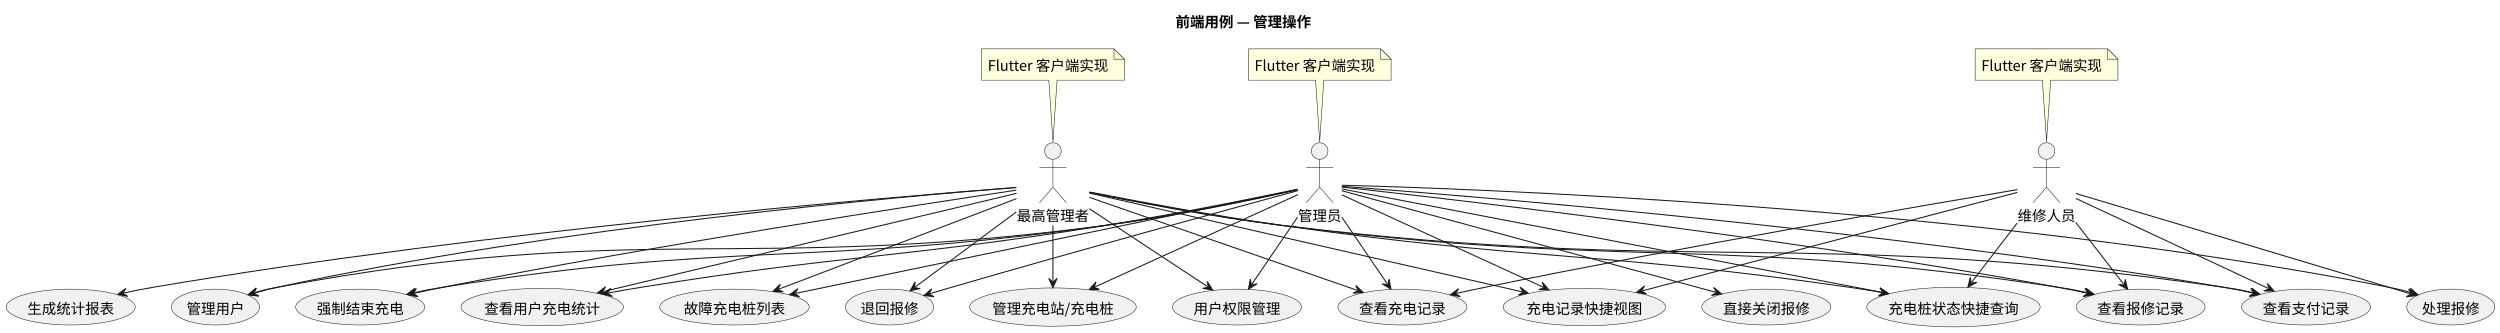
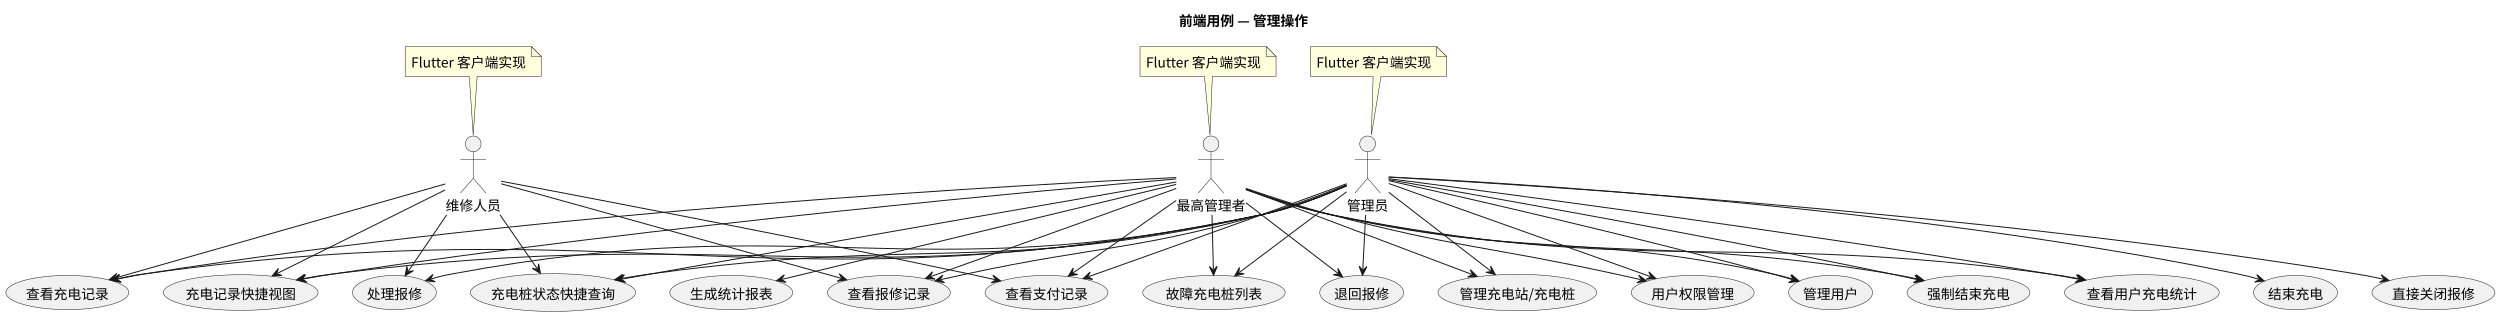
- <svg xmlns="http://www.w3.org/2000/svg" contentStyleType="text/css" data-diagram-type="DESCRIPTION" height="322px" preserveAspectRatio="none" style="width:2418px;height:322px;background:#FFFFFF;" version="1.1" viewBox="0 0 2418 322" width="2418px" zoomAndPan="magnify">
+ <svg xmlns="http://www.w3.org/2000/svg" contentStyleType="text/css" data-diagram-type="DESCRIPTION" height="325px" preserveAspectRatio="none" style="width:2538px;height:325px;background:#FFFFFF;" version="1.1" viewBox="0 0 2538 325" width="2538px" zoomAndPan="magnify">
  <defs />
  <g>
    <g class="title" data-source-line="3">
-       <text fill="#000000" font-family="Noto Sans CJK SC" font-size="14" font-weight="bold" lengthAdjust="spacing" textLength="131.067" x="1136.964" y="26.24">前端用例 — 管理操作</text>
+       <text fill="#000000" font-family="Noto Sans CJK SC" font-size="14" font-weight="bold" lengthAdjust="spacing" textLength="131.067" x="1196.863" y="26.24">前端用例 — 管理操作</text>
    </g>
    <g class="entity" data-entity="A" data-source-line="6" data-uid="ent0002" id="entity_A">
-       <ellipse cx="1276.4" cy="146.052" fill="#F1F1F1" rx="8" ry="8" style="stroke:#181818;stroke-width:0.5;" />
-       <path d="M1276.4,154.052 L1276.4,181.052 M1263.4,162.052 L1289.4,162.052 M1276.4,181.052 L1263.4,196.052 M1276.4,181.052 L1289.4,196.052" fill="none" style="stroke:#181818;stroke-width:0.5;" />
-       <text fill="#000000" font-family="Noto Sans CJK SC" font-size="14" lengthAdjust="spacing" textLength="42" x="1255.4" y="213.792">管理员</text>
+       <ellipse cx="1388.4" cy="146.052" fill="#F1F1F1" rx="8" ry="8" style="stroke:#181818;stroke-width:0.5;" />
+       <path d="M1388.4,154.052 L1388.4,181.052 M1375.4,162.052 L1401.4,162.052 M1388.4,181.052 L1375.4,196.052 M1388.4,181.052 L1401.4,196.052" fill="none" style="stroke:#181818;stroke-width:0.5;" />
+       <text fill="#000000" font-family="Noto Sans CJK SC" font-size="14" lengthAdjust="spacing" textLength="42" x="1367.4" y="213.792">管理员</text>
    </g>
    <g class="entity" data-entity="M" data-source-line="7" data-uid="ent0003" id="entity_M">
-       <ellipse cx="1979.4" cy="146.052" fill="#F1F1F1" rx="8" ry="8" style="stroke:#181818;stroke-width:0.5;" />
-       <path d="M1979.4,154.052 L1979.4,181.052 M1966.4,162.052 L1992.4,162.052 M1979.4,181.052 L1966.4,196.052 M1979.4,181.052 L1992.4,196.052" fill="none" style="stroke:#181818;stroke-width:0.5;" />
-       <text fill="#000000" font-family="Noto Sans CJK SC" font-size="14" lengthAdjust="spacing" textLength="56" x="1951.4" y="213.792">维修人员</text>
+       <ellipse cx="480.4" cy="146.052" fill="#F1F1F1" rx="8" ry="8" style="stroke:#181818;stroke-width:0.5;" />
+       <path d="M480.4,154.052 L480.4,181.052 M467.4,162.052 L493.4,162.052 M480.4,181.052 L467.4,196.052 M480.4,181.052 L493.4,196.052" fill="none" style="stroke:#181818;stroke-width:0.5;" />
+       <text fill="#000000" font-family="Noto Sans CJK SC" font-size="14" lengthAdjust="spacing" textLength="56" x="452.4" y="213.792">维修人员</text>
    </g>
    <g class="entity" data-entity="SA" data-source-line="8" data-uid="ent0004" id="entity_SA">
-       <ellipse cx="1018.4" cy="146.052" fill="#F1F1F1" rx="8" ry="8" style="stroke:#181818;stroke-width:0.5;" />
-       <path d="M1018.4,154.052 L1018.4,181.052 M1005.4,162.052 L1031.4,162.052 M1018.4,181.052 L1005.4,196.052 M1018.4,181.052 L1031.4,196.052" fill="none" style="stroke:#181818;stroke-width:0.5;" />
-       <text fill="#000000" font-family="Noto Sans CJK SC" font-size="14" lengthAdjust="spacing" textLength="70" x="983.4" y="213.792">最高管理者</text>
+       <ellipse cx="1229.4" cy="146.052" fill="#F1F1F1" rx="8" ry="8" style="stroke:#181818;stroke-width:0.5;" />
+       <path d="M1229.4,154.052 L1229.4,181.052 M1216.4,162.052 L1242.4,162.052 M1229.4,181.052 L1216.4,196.052 M1229.4,181.052 L1242.4,196.052" fill="none" style="stroke:#181818;stroke-width:0.5;" />
+       <text fill="#000000" font-family="Noto Sans CJK SC" font-size="14" lengthAdjust="spacing" textLength="70" x="1194.4" y="213.792">最高管理者</text>
    </g>
    <g class="entity" data-entity="GMN5" data-source-line="10" data-uid="ent0006" id="entity_GMN5">
-       <path d="M1207.36,47.272 L1207.36,77.544 A0,0 0 0 0 1207.36,77.544 L1272.4,77.544 L1276.4,137.172 L1280.4,77.544 L1345.441,77.544 A0,0 0 0 0 1345.441,77.544 L1345.441,57.272 L1335.441,47.272 L1207.36,47.272 A0,0 0 0 0 1207.36,47.272" fill="#FEFFDD" style="stroke:#181818;stroke-width:0.5;" />
-       <path d="M1335.441,47.272 L1335.441,57.272 L1345.441,57.272 L1335.441,47.272" fill="#FEFFDD" style="stroke:#181818;stroke-width:0.5;" />
-       <text fill="#000000" font-family="Noto Sans CJK SC" font-size="14" lengthAdjust="spacing" textLength="117.082" x="1213.36" y="68.512">Flutter 客户端实现</text>
+       <path d="M1330.36,47.272 L1330.36,77.544 A0,0 0 0 0 1330.36,77.544 L1394,77.544 L1392.23,137.172 L1402,77.544 L1468.441,77.544 A0,0 0 0 0 1468.441,77.544 L1468.441,57.272 L1458.441,47.272 L1330.36,47.272 A0,0 0 0 0 1330.36,47.272" fill="#FEFFDD" style="stroke:#181818;stroke-width:0.5;" />
+       <path d="M1458.441,47.272 L1458.441,57.272 L1468.441,57.272 L1458.441,47.272" fill="#FEFFDD" style="stroke:#181818;stroke-width:0.5;" />
+       <text fill="#000000" font-family="Noto Sans CJK SC" font-size="14" lengthAdjust="spacing" textLength="117.082" x="1336.36" y="68.512">Flutter 客户端实现</text>
    </g>
    <g class="entity" data-entity="GMN8" data-source-line="11" data-uid="ent0009" id="entity_GMN8">
-       <path d="M1910.36,47.272 L1910.36,77.544 A0,0 0 0 0 1910.36,77.544 L1975.4,77.544 L1979.4,137.172 L1983.4,77.544 L2048.441,77.544 A0,0 0 0 0 2048.441,77.544 L2048.441,57.272 L2038.441,47.272 L1910.36,47.272 A0,0 0 0 0 1910.36,47.272" fill="#FEFFDD" style="stroke:#181818;stroke-width:0.5;" />
-       <path d="M2038.441,47.272 L2038.441,57.272 L2048.441,57.272 L2038.441,47.272" fill="#FEFFDD" style="stroke:#181818;stroke-width:0.5;" />
-       <text fill="#000000" font-family="Noto Sans CJK SC" font-size="14" lengthAdjust="spacing" textLength="117.082" x="1916.36" y="68.512">Flutter 客户端实现</text>
+       <path d="M411.36,47.272 L411.36,77.544 A0,0 0 0 0 411.36,77.544 L476.4,77.544 L480.4,137.172 L484.4,77.544 L549.442,77.544 A0,0 0 0 0 549.442,77.544 L549.442,57.272 L539.442,47.272 L411.36,47.272 A0,0 0 0 0 411.36,47.272" fill="#FEFFDD" style="stroke:#181818;stroke-width:0.5;" />
+       <path d="M539.442,47.272 L539.442,57.272 L549.442,57.272 L539.442,47.272" fill="#FEFFDD" style="stroke:#181818;stroke-width:0.5;" />
+       <text fill="#000000" font-family="Noto Sans CJK SC" font-size="14" lengthAdjust="spacing" textLength="117.082" x="417.36" y="68.512">Flutter 客户端实现</text>
    </g>
    <g class="entity" data-entity="GMN11" data-source-line="12" data-uid="ent0012" id="entity_GMN11">
-       <path d="M949.36,47.272 L949.36,77.544 A0,0 0 0 0 949.36,77.544 L1014.4,77.544 L1018.4,137.172 L1022.4,77.544 L1087.441,77.544 A0,0 0 0 0 1087.441,77.544 L1087.441,57.272 L1077.441,47.272 L949.36,47.272 A0,0 0 0 0 949.36,47.272" fill="#FEFFDD" style="stroke:#181818;stroke-width:0.5;" />
-       <path d="M1077.441,47.272 L1077.441,57.272 L1087.441,57.272 L1077.441,47.272" fill="#FEFFDD" style="stroke:#181818;stroke-width:0.5;" />
-       <text fill="#000000" font-family="Noto Sans CJK SC" font-size="14" lengthAdjust="spacing" textLength="117.082" x="955.36" y="68.512">Flutter 客户端实现</text>
+       <path d="M1157.36,47.272 L1157.36,77.544 A0,0 0 0 0 1157.36,77.544 L1222.78,77.544 L1228.35,137.172 L1230.78,77.544 L1295.441,77.544 A0,0 0 0 0 1295.441,77.544 L1295.441,57.272 L1285.441,47.272 L1157.36,47.272 A0,0 0 0 0 1157.36,47.272" fill="#FEFFDD" style="stroke:#181818;stroke-width:0.5;" />
+       <path d="M1285.441,47.272 L1285.441,57.272 L1295.441,57.272 L1285.441,47.272" fill="#FEFFDD" style="stroke:#181818;stroke-width:0.5;" />
+       <text fill="#000000" font-family="Noto Sans CJK SC" font-size="14" lengthAdjust="spacing" textLength="117.082" x="1163.36" y="68.512">Flutter 客户端实现</text>
    </g>
    <g class="entity" data-entity="HR" data-source-line="14" data-uid="ent0014" id="entity_HR">
-       <ellipse cx="2370.398" cy="296.996" fill="#F1F1F1" rx="42.598" ry="17.334" style="stroke:#181818;stroke-width:0.5;" />
-       <text fill="#000000" font-family="Noto Sans CJK SC" font-size="14" lengthAdjust="spacing" textLength="56" x="2342.398" y="303.632">处理报修</text>
+       <ellipse cx="400.398" cy="296.996" fill="#F1F1F1" rx="42.598" ry="17.334" style="stroke:#181818;stroke-width:0.5;" />
+       <text fill="#000000" font-family="Noto Sans CJK SC" font-size="14" lengthAdjust="spacing" textLength="56" x="372.398" y="303.632">处理报修</text>
    </g>
    <g class="entity" data-entity="MM" data-source-line="15" data-uid="ent0015" id="entity_MM">
-       <ellipse cx="1018.404" cy="296.989" fill="#F1F1F1" rx="80.584" ry="18.517" style="stroke:#181818;stroke-width:0.5;" />
-       <text fill="#000000" font-family="Noto Sans CJK SC" font-size="14" lengthAdjust="spacing" textLength="117.487" x="959.66" y="303.625">管理充电站/充电桩</text>
+       <ellipse cx="1540.404" cy="296.989" fill="#F1F1F1" rx="80.584" ry="18.517" style="stroke:#181818;stroke-width:0.5;" />
+       <text fill="#000000" font-family="Noto Sans CJK SC" font-size="14" lengthAdjust="spacing" textLength="117.487" x="1481.66" y="303.625">管理充电站/充电桩</text>
    </g>
    <g class="entity" data-entity="PM" data-source-line="16" data-uid="ent0016" id="entity_PM">
-       <ellipse cx="1196.397" cy="296.996" fill="#F1F1F1" rx="62.397" ry="17.334" style="stroke:#181818;stroke-width:0.5;" />
-       <text fill="#000000" font-family="Noto Sans CJK SC" font-size="14" lengthAdjust="spacing" textLength="84" x="1154.397" y="303.632">用户权限管理</text>
+       <ellipse cx="1718.397" cy="296.996" fill="#F1F1F1" rx="62.397" ry="17.334" style="stroke:#181818;stroke-width:0.5;" />
+       <text fill="#000000" font-family="Noto Sans CJK SC" font-size="14" lengthAdjust="spacing" textLength="84" x="1676.397" y="303.632">用户权限管理</text>
    </g>
    <g class="entity" data-entity="MU" data-source-line="17" data-uid="ent0017" id="entity_MU">
-       <ellipse cx="208.398" cy="296.996" fill="#F1F1F1" rx="42.598" ry="17.334" style="stroke:#181818;stroke-width:0.5;" />
-       <text fill="#000000" font-family="Noto Sans CJK SC" font-size="14" lengthAdjust="spacing" textLength="56" x="180.398" y="303.632">管理用户</text>
+       <ellipse cx="1858.398" cy="296.996" fill="#F1F1F1" rx="42.598" ry="17.334" style="stroke:#181818;stroke-width:0.5;" />
+       <text fill="#000000" font-family="Noto Sans CJK SC" font-size="14" lengthAdjust="spacing" textLength="56" x="1830.398" y="303.632">管理用户</text>
    </g>
    <g class="entity" data-entity="FSC" data-source-line="18" data-uid="ent0018" id="entity_FSC">
-       <ellipse cx="348.397" cy="296.996" fill="#F1F1F1" rx="62.397" ry="17.334" style="stroke:#181818;stroke-width:0.5;" />
-       <text fill="#000000" font-family="Noto Sans CJK SC" font-size="14" lengthAdjust="spacing" textLength="84" x="306.397" y="303.632">强制结束充电</text>
-     </g>
-     <g class="entity" data-entity="GS" data-source-line="19" data-uid="ent0019" id="entity_GS">
+       <ellipse cx="1998.397" cy="296.996" fill="#F1F1F1" rx="62.397" ry="17.334" style="stroke:#181818;stroke-width:0.5;" />
+       <text fill="#000000" font-family="Noto Sans CJK SC" font-size="14" lengthAdjust="spacing" textLength="84" x="1956.397" y="303.632">强制结束充电</text>
+     </g>
+     <g class="entity" data-entity="EC" data-source-line="19" data-uid="ent0019" id="entity_EC">
+       <ellipse cx="2330.398" cy="296.996" fill="#F1F1F1" rx="42.598" ry="17.334" style="stroke:#181818;stroke-width:0.5;" />
+       <text fill="#000000" font-family="Noto Sans CJK SC" font-size="14" lengthAdjust="spacing" textLength="56" x="2302.398" y="303.632">结束充电</text>
+     </g>
+     <g class="entity" data-entity="GS" data-source-line="20" data-uid="ent0020" id="entity_GS">
+       <ellipse cx="742.397" cy="296.996" fill="#F1F1F1" rx="62.397" ry="17.334" style="stroke:#181818;stroke-width:0.5;" />
+       <text fill="#000000" font-family="Noto Sans CJK SC" font-size="14" lengthAdjust="spacing" textLength="84" x="700.397" y="303.632">生成统计报表</text>
+     </g>
+     <g class="entity" data-entity="QC" data-source-line="21" data-uid="ent0021" id="entity_QC">
+       <ellipse cx="561.404" cy="296.993" fill="#F1F1F1" rx="83.854" ry="19.171" style="stroke:#181818;stroke-width:0.5;" />
+       <text fill="#000000" font-family="Noto Sans CJK SC" font-size="14" lengthAdjust="spacing" textLength="125.999" x="498.404" y="303.629">充电桩状态快捷查询</text>
+     </g>
+     <g class="entity" data-entity="VR" data-source-line="22" data-uid="ent0022" id="entity_VR">
+       <ellipse cx="902.397" cy="296.996" fill="#F1F1F1" rx="62.397" ry="17.334" style="stroke:#181818;stroke-width:0.5;" />
+       <text fill="#000000" font-family="Noto Sans CJK SC" font-size="14" lengthAdjust="spacing" textLength="84" x="860.397" y="303.632">查看报修记录</text>
+     </g>
+     <g class="entity" data-entity="VPR" data-source-line="23" data-uid="ent0023" id="entity_VPR">
+       <ellipse cx="1062.397" cy="296.996" fill="#F1F1F1" rx="62.397" ry="17.334" style="stroke:#181818;stroke-width:0.5;" />
+       <text fill="#000000" font-family="Noto Sans CJK SC" font-size="14" lengthAdjust="spacing" textLength="84" x="1020.397" y="303.632">查看支付记录</text>
+     </g>
+     <g class="entity" data-entity="VCR" data-source-line="24" data-uid="ent0024" id="entity_VCR">
      <ellipse cx="68.397" cy="296.996" fill="#F1F1F1" rx="62.397" ry="17.334" style="stroke:#181818;stroke-width:0.5;" />
-       <text fill="#000000" font-family="Noto Sans CJK SC" font-size="14" lengthAdjust="spacing" textLength="84" x="26.397" y="303.632">生成统计报表</text>
-     </g>
-     <g class="entity" data-entity="QC" data-source-line="20" data-uid="ent0020" id="entity_QC">
-       <ellipse cx="1889.404" cy="296.993" fill="#F1F1F1" rx="83.854" ry="19.171" style="stroke:#181818;stroke-width:0.5;" />
-       <text fill="#000000" font-family="Noto Sans CJK SC" font-size="14" lengthAdjust="spacing" textLength="125.999" x="1826.405" y="303.629">充电桩状态快捷查询</text>
-     </g>
-     <g class="entity" data-entity="VR" data-source-line="21" data-uid="ent0021" id="entity_VR">
-       <ellipse cx="2070.397" cy="296.996" fill="#F1F1F1" rx="62.397" ry="17.334" style="stroke:#181818;stroke-width:0.5;" />
-       <text fill="#000000" font-family="Noto Sans CJK SC" font-size="14" lengthAdjust="spacing" textLength="84" x="2028.397" y="303.632">查看报修记录</text>
-     </g>
-     <g class="entity" data-entity="VPR" data-source-line="22" data-uid="ent0022" id="entity_VPR">
-       <ellipse cx="2230.397" cy="296.996" fill="#F1F1F1" rx="62.397" ry="17.334" style="stroke:#181818;stroke-width:0.5;" />
-       <text fill="#000000" font-family="Noto Sans CJK SC" font-size="14" lengthAdjust="spacing" textLength="84" x="2188.397" y="303.632">查看支付记录</text>
-     </g>
-     <g class="entity" data-entity="VCR" data-source-line="23" data-uid="ent0023" id="entity_VCR">
-       <ellipse cx="1356.397" cy="296.996" fill="#F1F1F1" rx="62.397" ry="17.334" style="stroke:#181818;stroke-width:0.5;" />
-       <text fill="#000000" font-family="Noto Sans CJK SC" font-size="14" lengthAdjust="spacing" textLength="84" x="1314.397" y="303.632">查看充电记录</text>
-     </g>
-     <g class="entity" data-entity="QV" data-source-line="24" data-uid="ent0024" id="entity_QV">
-       <ellipse cx="1532.398" cy="296.987" fill="#F1F1F1" rx="78.528" ry="18.105" style="stroke:#181818;stroke-width:0.5;" />
-       <text fill="#000000" font-family="Noto Sans CJK SC" font-size="14" lengthAdjust="spacing" textLength="111.999" x="1476.398" y="303.623">充电记录快捷视图</text>
-     </g>
-     <g class="entity" data-entity="UCS" data-source-line="25" data-uid="ent0025" id="entity_UCS">
-       <ellipse cx="524.398" cy="296.987" fill="#F1F1F1" rx="78.528" ry="18.105" style="stroke:#181818;stroke-width:0.5;" />
-       <text fill="#000000" font-family="Noto Sans CJK SC" font-size="14" lengthAdjust="spacing" textLength="111.999" x="468.398" y="303.623">查看用户充电统计</text>
-     </g>
-     <g class="entity" data-entity="FCL" data-source-line="26" data-uid="ent0026" id="entity_FCL">
-       <ellipse cx="710.396" cy="296.996" fill="#F1F1F1" rx="72.296" ry="17.334" style="stroke:#181818;stroke-width:0.5;" />
-       <text fill="#000000" font-family="Noto Sans CJK SC" font-size="14" lengthAdjust="spacing" textLength="98" x="661.396" y="303.632">故障充电桩列表</text>
-     </g>
-     <g class="entity" data-entity="DCR" data-source-line="27" data-uid="ent0027" id="entity_DCR">
-       <ellipse cx="1708.397" cy="296.996" fill="#F1F1F1" rx="62.397" ry="17.334" style="stroke:#181818;stroke-width:0.5;" />
-       <text fill="#000000" font-family="Noto Sans CJK SC" font-size="14" lengthAdjust="spacing" textLength="84" x="1666.397" y="303.632">直接关闭报修</text>
-     </g>
-     <g class="entity" data-entity="RR" data-source-line="28" data-uid="ent0028" id="entity_RR">
-       <ellipse cx="860.398" cy="296.996" fill="#F1F1F1" rx="42.598" ry="17.334" style="stroke:#181818;stroke-width:0.5;" />
-       <text fill="#000000" font-family="Noto Sans CJK SC" font-size="14" lengthAdjust="spacing" textLength="56" x="832.398" y="303.632">退回报修</text>
-     </g>
-     <g class="link" data-entity-1="A" data-entity-2="HR" data-source-line="30" data-uid="lnk29" id="link_A_HR">
-       <path d="M1297.74,179.162 C1406.4,181.922 1908.78,198.572 2310.4,277.822 C2319.69,279.652 2323.849,280.6 2332.878,283.34" fill="none" id="A-to-HR" style="stroke:#181818;stroke-width:1;" />
-       <polygon fill="#181818" points="2338.62,285.082,2331.169,278.641,2333.835,283.63,2328.846,286.296,2338.62,285.082" style="stroke:#181818;stroke-width:1;" />
-     </g>
-     <g class="link" data-entity-1="A" data-entity-2="DCR" data-source-line="31" data-uid="lnk30" id="link_A_DCR">
-       <path d="M1297.82,184.502 C1365.24,202.812 1568.19,257.92 1659.31,282.66" fill="none" id="A-to-DCR" style="stroke:#181818;stroke-width:1;" />
-       <polygon fill="#181818" points="1665.1,284.232,1657.463,278.014,1660.275,282.922,1655.366,285.734,1665.1,284.232" style="stroke:#181818;stroke-width:1;" />
-     </g>
-     <g class="link" data-entity-1="A" data-entity-2="VR" data-source-line="32" data-uid="lnk31" id="link_A_VR">
-       <path d="M1297.82,180.982 C1384.65,190.432 1718.63,228.182 1990.4,277.822 C2001.47,279.842 2007.467,281.024 2018.567,283.524" fill="none" id="A-to-VR" style="stroke:#181818;stroke-width:1;" />
-       <polygon fill="#181818" points="2024.42,284.842,2016.519,278.962,2019.542,283.743,2014.761,286.767,2024.42,284.842" style="stroke:#181818;stroke-width:1;" />
-     </g>
-     <g class="link" data-entity-1="A" data-entity-2="MM" data-source-line="33" data-uid="lnk32" id="link_A_MM">
-       <path d="M1255.28,188.282 C1211,208.422 1113.462,252.769 1059.022,277.519" fill="none" id="A-to-MM" style="stroke:#181818;stroke-width:1;" />
-       <polygon fill="#181818" points="1053.56,280.002,1063.409,279.918,1058.112,277.933,1060.098,272.636,1053.56,280.002" style="stroke:#181818;stroke-width:1;" />
-     </g>
-     <g class="link" data-entity-1="A" data-entity-2="PM" data-source-line="34" data-uid="lnk33" id="link_A_PM">
-       <path d="M1254.96,210.122 C1239.68,232.512 1223.149,256.754 1210.929,274.684" fill="none" id="A-to-PM" style="stroke:#181818;stroke-width:1;" />
-       <polygon fill="#181818" points="1207.55,279.642,1215.924,274.458,1210.366,275.51,1209.313,269.952,1207.55,279.642" style="stroke:#181818;stroke-width:1;" />
-     </g>
-     <g class="link" data-entity-1="A" data-entity-2="MU" data-source-line="35" data-uid="lnk34" id="link_A_MU">
-       <path d="M1255.17,183.542 C1217.96,191.872 1138.43,208.842 1070.4,217.822 C716.03,264.582 619.78,212.292 268.4,277.822 C259.09,279.552 254.92,280.464 245.89,283.214" fill="none" id="A-to-MU" style="stroke:#181818;stroke-width:1;" />
-       <polygon fill="#181818" points="240.15,284.962,249.925,286.166,244.933,283.505,247.594,278.513,240.15,284.962" style="stroke:#181818;stroke-width:1;" />
-     </g>
-     <g class="link" data-entity-1="A" data-entity-2="FSC" data-source-line="36" data-uid="lnk35" id="link_A_FSC">
-       <path d="M1255.16,183.412 C1217.92,191.532 1138.34,208.212 1070.4,217.822 C786.64,257.942 711.39,232.652 428.4,277.822 C417,279.642 410.664,280.806 399.324,283.356" fill="none" id="A-to-FSC" style="stroke:#181818;stroke-width:1;" />
-       <polygon fill="#181818" points="393.47,284.672,403.128,286.6,398.348,283.575,401.373,278.795,393.47,284.672" style="stroke:#181818;stroke-width:1;" />
-     </g>
-     <g class="link" data-entity-1="A" data-entity-2="QC" data-source-line="37" data-uid="lnk36" id="link_A_QC">
-       <path d="M1297.85,182.792 C1382.09,198.912 1686.187,257.104 1820.617,282.834" fill="none" id="A-to-QC" style="stroke:#181818;stroke-width:1;" />
-       <polygon fill="#181818" points="1826.51,283.962,1818.422,278.341,1821.599,283.022,1816.918,286.199,1826.51,283.962" style="stroke:#181818;stroke-width:1;" />
-     </g>
-     <g class="link" data-entity-1="A" data-entity-2="QV" data-source-line="38" data-uid="lnk37" id="link_A_QV">
-       <path d="M1297.78,188.482 C1342.13,208.802 1438.956,253.172 1492.636,277.772" fill="none" id="A-to-QV" style="stroke:#181818;stroke-width:1;" />
-       <polygon fill="#181818" points="1498.09,280.272,1491.575,272.886,1493.545,278.189,1488.242,280.159,1498.09,280.272" style="stroke:#181818;stroke-width:1;" />
-     </g>
-     <g class="link" data-entity-1="A" data-entity-2="VCR" data-source-line="39" data-uid="lnk38" id="link_A_VCR">
-       <path d="M1297.84,210.122 C1313.11,232.512 1329.639,256.755 1341.869,274.685" fill="none" id="A-to-VCR" style="stroke:#181818;stroke-width:1;" />
-       <polygon fill="#181818" points="1345.25,279.642,1343.483,269.953,1342.432,275.511,1336.874,274.461,1345.25,279.642" style="stroke:#181818;stroke-width:1;" />
-     </g>
-     <g class="link" data-entity-1="A" data-entity-2="VPR" data-source-line="40" data-uid="lnk39" id="link_A_VPR">
-       <path d="M1297.81,180.232 C1396,187.532 1812.78,220.512 2150.4,277.822 C2161.63,279.732 2167.807,280.892 2179.027,283.422" fill="none" id="A-to-VPR" style="stroke:#181818;stroke-width:1;" />
-       <polygon fill="#181818" points="2184.88,284.742,2176.98,278.86,2180.003,283.642,2175.221,286.664,2184.88,284.742" style="stroke:#181818;stroke-width:1;" />
-     </g>
-     <g class="link" data-entity-1="A" data-entity-2="UCS" data-source-line="41" data-uid="lnk40" id="link_A_UCS">
-       <path d="M1255.11,183.132 C1217.81,190.832 1138.14,206.882 1070.4,217.822 C871.21,249.992 819.6,245.712 620.4,277.822 C608.17,279.792 601.008,281.01 588.588,283.33" fill="none" id="A-to-UCS" style="stroke:#181818;stroke-width:1;" />
-       <polygon fill="#181818" points="582.69,284.432,592.271,286.711,587.605,283.514,590.803,278.847,582.69,284.432" style="stroke:#181818;stroke-width:1;" />
-     </g>
-     <g class="link" data-entity-1="A" data-entity-2="RR" data-source-line="42" data-uid="lnk41" id="link_A_RR">
-       <path d="M1255.08,184.442 C1199.75,199.422 1047,241.022 920.4,277.822 C911.72,280.342 908.115,281.41 899.425,284.03" fill="none" id="A-to-RR" style="stroke:#181818;stroke-width:1;" />
-       <polygon fill="#181818" points="893.68,285.762,903.452,286.994,898.467,284.319,901.142,279.334,893.68,285.762" style="stroke:#181818;stroke-width:1;" />
-     </g>
-     <g class="link" data-entity-1="A" data-entity-2="FCL" data-source-line="43" data-uid="lnk42" id="link_A_FCL">
-       <path d="M1254.9,183.142 C1173.73,199.962 890.225,258.724 769.635,283.714" fill="none" id="A-to-FCL" style="stroke:#181818;stroke-width:1;" />
-       <polygon fill="#181818" points="763.76,284.932,773.384,287.022,768.656,283.917,771.761,279.189,763.76,284.932" style="stroke:#181818;stroke-width:1;" />
-     </g>
-     <g class="link" data-entity-1="SA" data-entity-2="FCL" data-source-line="44" data-uid="lnk43" id="link_SA_FCL">
-       <path d="M983.07,192.142 C924.44,214.472 813.217,256.826 753.317,279.646" fill="none" id="SA-to-FCL" style="stroke:#181818;stroke-width:1;" />
-       <polygon fill="#181818" points="747.71,281.782,757.544,282.316,752.382,280.002,754.696,274.84,747.71,281.782" style="stroke:#181818;stroke-width:1;" />
-     </g>
-     <g class="link" data-entity-1="SA" data-entity-2="RR" data-source-line="45" data-uid="lnk44" id="link_SA_RR">
-       <path d="M982.94,205.012 C951.28,228.522 910.858,258.526 885.128,277.626" fill="none" id="SA-to-RR" style="stroke:#181818;stroke-width:1;" />
-       <polygon fill="#181818" points="880.31,281.202,889.921,279.049,884.325,278.222,885.152,272.626,880.31,281.202" style="stroke:#181818;stroke-width:1;" />
-     </g>
-     <g class="link" data-entity-1="SA" data-entity-2="VR" data-source-line="46" data-uid="lnk45" id="link_SA_VR">
-       <path d="M1053.67,186.042 C1096.99,194.832 1172.79,209.392 1238.4,217.822 C1570.95,260.562 1658.95,227.222 1990.4,277.822 C2001.8,279.562 2008.146,280.706 2019.486,283.256" fill="none" id="SA-to-VR" style="stroke:#181818;stroke-width:1;" />
-       <polygon fill="#181818" points="2025.34,284.572,2017.437,278.695,2020.462,283.475,2015.682,286.5,2025.34,284.572" style="stroke:#181818;stroke-width:1;" />
-     </g>
-     <g class="link" data-entity-1="M" data-entity-2="HR" data-source-line="47" data-uid="lnk46" id="link_M_HR">
-       <path d="M2007.74,187.142 C2064.97,204.222 2198.39,244.092 2310.4,277.822 C2319.05,280.422 2322.647,281.514 2331.337,284.144" fill="none" id="M-to-HR" style="stroke:#181818;stroke-width:1;" />
-       <polygon fill="#181818" points="2337.08,285.882,2329.624,279.446,2332.294,284.434,2327.307,287.103,2337.08,285.882" style="stroke:#181818;stroke-width:1;" />
-     </g>
-     <g class="link" data-entity-1="M" data-entity-2="VR" data-source-line="48" data-uid="lnk47" id="link_M_VR">
-       <path d="M2007.69,215.162 C2024.49,236.812 2041.282,258.462 2054.162,275.062" fill="none" id="M-to-VR" style="stroke:#181818;stroke-width:1;" />
-       <polygon fill="#181818" points="2057.84,279.802,2055.483,270.239,2054.775,275.852,2049.163,275.143,2057.84,279.802" style="stroke:#181818;stroke-width:1;" />
-     </g>
-     <g class="link" data-entity-1="M" data-entity-2="VPR" data-source-line="49" data-uid="lnk48" id="link_M_VPR">
-       <path d="M2007.7,191.912 C2055.14,214.082 2144.874,256.022 2194.024,278.992" fill="none" id="M-to-VPR" style="stroke:#181818;stroke-width:1;" />
-       <polygon fill="#181818" points="2199.46,281.532,2193,274.098,2194.93,279.415,2189.613,281.345,2199.46,281.532" style="stroke:#181818;stroke-width:1;" />
-     </g>
-     <g class="link" data-entity-1="M" data-entity-2="VCR" data-source-line="50" data-uid="lnk49" id="link_M_VCR">
-       <path d="M1951.05,183.422 C1870.36,196.992 1632.61,237.642 1436.4,277.822 C1425.51,280.052 1419.693,281.28 1408.713,283.76" fill="none" id="M-to-VCR" style="stroke:#181818;stroke-width:1;" />
-       <polygon fill="#181818" points="1402.86,285.082,1412.52,287.001,1407.737,283.98,1410.758,279.197,1402.86,285.082" style="stroke:#181818;stroke-width:1;" />
-     </g>
-     <g class="link" data-entity-1="M" data-entity-2="QV" data-source-line="51" data-uid="lnk50" id="link_M_QV">
-       <path d="M1951.1,186.112 C1877.11,205.522 1682.983,256.468 1588.703,281.218" fill="none" id="M-to-QV" style="stroke:#181818;stroke-width:1;" />
-       <polygon fill="#181818" points="1582.9,282.742,1592.621,284.326,1587.736,281.472,1590.589,276.588,1582.9,282.742" style="stroke:#181818;stroke-width:1;" />
-     </g>
-     <g class="link" data-entity-1="M" data-entity-2="QC" data-source-line="52" data-uid="lnk51" id="link_M_QC">
-       <path d="M1950.92,215.802 C1935.06,236.472 1919.672,256.532 1907.012,273.032" fill="none" id="M-to-QC" style="stroke:#181818;stroke-width:1;" />
-       <polygon fill="#181818" points="1903.36,277.792,1912.012,273.087,1906.404,273.825,1905.665,268.217,1903.36,277.792" style="stroke:#181818;stroke-width:1;" />
-     </g>
-     <g class="link" data-entity-1="SA" data-entity-2="MM" data-source-line="53" data-uid="lnk52" id="link_SA_MM">
-       <path d="M1018.4,218.072 C1018.4,238.442 1018.4,256.292 1018.4,272.192" fill="none" id="SA-to-MM" style="stroke:#181818;stroke-width:1;" />
-       <polygon fill="#181818" points="1018.4,278.192,1022.4,269.192,1018.4,273.192,1014.4,269.192,1018.4,278.192" style="stroke:#181818;stroke-width:1;" />
-     </g>
-     <g class="link" data-entity-1="SA" data-entity-2="PM" data-source-line="54" data-uid="lnk53" id="link_SA_PM">
-       <path d="M1053.56,201.862 C1088.92,225.162 1137.43,257.13 1167.93,277.23" fill="none" id="SA-to-PM" style="stroke:#181818;stroke-width:1;" />
-       <polygon fill="#181818" points="1172.94,280.532,1167.626,272.24,1168.765,277.781,1163.224,278.919,1172.94,280.532" style="stroke:#181818;stroke-width:1;" />
-     </g>
-     <g class="link" data-entity-1="SA" data-entity-2="MU" data-source-line="55" data-uid="lnk54" id="link_SA_MU">
-       <path d="M982.9,181.312 C874.71,189.762 539.92,219.172 268.4,277.822 C259.25,279.792 255.21,280.745 246.27,283.466" fill="none" id="SA-to-MU" style="stroke:#181818;stroke-width:1;" />
-       <polygon fill="#181818" points="240.53,285.212,250.305,286.419,245.314,283.757,247.976,278.765,240.53,285.212" style="stroke:#181818;stroke-width:1;" />
-     </g>
-     <g class="link" data-entity-1="SA" data-entity-2="FSC" data-source-line="56" data-uid="lnk55" id="link_SA_FSC">
-       <path d="M983.02,183.912 C891.2,197.632 637.8,236.482 428.4,277.822 C417.5,279.972 411.664,281.185 400.684,283.655" fill="none" id="SA-to-FSC" style="stroke:#181818;stroke-width:1;" />
-       <polygon fill="#181818" points="394.83,284.972,404.488,286.899,399.708,283.875,402.733,279.094,394.83,284.972" style="stroke:#181818;stroke-width:1;" />
-     </g>
-     <g class="link" data-entity-1="SA" data-entity-2="GS" data-source-line="57" data-uid="lnk56" id="link_SA_GS">
-       <path d="M982.98,181.312 C864.33,190.422 470.24,223.102 148.4,277.822 C137.16,279.732 130.994,280.908 119.764,283.428" fill="none" id="SA-to-GS" style="stroke:#181818;stroke-width:1;" />
-       <polygon fill="#181818" points="113.91,284.742,123.567,286.674,118.789,283.647,121.816,278.868,113.91,284.742" style="stroke:#181818;stroke-width:1;" />
-     </g>
-     <g class="link" data-entity-1="SA" data-entity-2="VCR" data-source-line="58" data-uid="lnk57" id="link_SA_VCR">
-       <path d="M1053.61,190.902 C1117.61,213.122 1246.792,257.955 1312.762,280.845" fill="none" id="SA-to-VCR" style="stroke:#181818;stroke-width:1;" />
-       <polygon fill="#181818" points="1318.43,282.812,1311.238,276.083,1313.706,281.173,1308.616,283.641,1318.43,282.812" style="stroke:#181818;stroke-width:1;" />
-     </g>
-     <g class="link" data-entity-1="SA" data-entity-2="QC" data-source-line="59" data-uid="lnk58" id="link_SA_QC">
-       <path d="M1053.71,185.722 C1097.07,194.192 1172.92,208.432 1238.4,217.822 C1481.8,252.702 1545.02,242.692 1788.4,277.822 C1800.74,279.602 1807.97,280.739 1820.56,282.939" fill="none" id="SA-to-QC" style="stroke:#181818;stroke-width:1;" />
-       <polygon fill="#181818" points="1826.47,283.972,1818.293,278.482,1821.545,283.111,1816.916,286.363,1826.47,283.972" style="stroke:#181818;stroke-width:1;" />
-     </g>
-     <g class="link" data-entity-1="SA" data-entity-2="QV" data-source-line="60" data-uid="lnk59" id="link_SA_QV">
-       <path d="M1053.73,186.752 C1141.96,206.882 1366.58,258.147 1472.22,282.257" fill="none" id="SA-to-QV" style="stroke:#181818;stroke-width:1;" />
-       <polygon fill="#181818" points="1478.07,283.592,1470.186,277.69,1473.195,282.479,1468.406,285.489,1478.07,283.592" style="stroke:#181818;stroke-width:1;" />
-     </g>
-     <g class="link" data-entity-1="SA" data-entity-2="VPR" data-source-line="61" data-uid="lnk60" id="link_SA_VPR">
-       <path d="M1053.65,186.192 C1096.95,195.132 1172.74,209.842 1238.4,217.822 C1641.64,266.802 1748.42,219.322 2150.4,277.822 C2161.95,279.502 2168.466,280.654 2179.927,283.234" fill="none" id="SA-to-VPR" style="stroke:#181818;stroke-width:1;" />
-       <polygon fill="#181818" points="2185.78,284.552,2177.878,278.673,2180.902,283.454,2176.121,286.478,2185.78,284.552" style="stroke:#181818;stroke-width:1;" />
-     </g>
-     <g class="link" data-entity-1="SA" data-entity-2="UCS" data-source-line="62" data-uid="lnk61" id="link_SA_UCS">
-       <path d="M983.27,187.022 C897.96,207.282 685.288,257.786 583.678,281.916" fill="none" id="SA-to-UCS" style="stroke:#181818;stroke-width:1;" />
-       <polygon fill="#181818" points="577.84,283.302,587.521,285.114,582.705,282.147,585.672,277.331,577.84,283.302" style="stroke:#181818;stroke-width:1;" />
+       <text fill="#000000" font-family="Noto Sans CJK SC" font-size="14" lengthAdjust="spacing" textLength="84" x="26.397" y="303.632">查看充电记录</text>
+     </g>
+     <g class="entity" data-entity="QV" data-source-line="25" data-uid="ent0025" id="entity_QV">
+       <ellipse cx="244.398" cy="296.987" fill="#F1F1F1" rx="78.528" ry="18.105" style="stroke:#181818;stroke-width:0.5;" />
+       <text fill="#000000" font-family="Noto Sans CJK SC" font-size="14" lengthAdjust="spacing" textLength="111.999" x="188.398" y="303.623">充电记录快捷视图</text>
+     </g>
+     <g class="entity" data-entity="UCS" data-source-line="26" data-uid="ent0026" id="entity_UCS">
+       <ellipse cx="2174.398" cy="296.987" fill="#F1F1F1" rx="78.528" ry="18.105" style="stroke:#181818;stroke-width:0.5;" />
+       <text fill="#000000" font-family="Noto Sans CJK SC" font-size="14" lengthAdjust="spacing" textLength="111.999" x="2118.398" y="303.623">查看用户充电统计</text>
+     </g>
+     <g class="entity" data-entity="FCL" data-source-line="27" data-uid="ent0027" id="entity_FCL">
+       <ellipse cx="1232.396" cy="296.996" fill="#F1F1F1" rx="72.296" ry="17.334" style="stroke:#181818;stroke-width:0.5;" />
+       <text fill="#000000" font-family="Noto Sans CJK SC" font-size="14" lengthAdjust="spacing" textLength="98" x="1183.396" y="303.632">故障充电桩列表</text>
+     </g>
+     <g class="entity" data-entity="DCR" data-source-line="28" data-uid="ent0028" id="entity_DCR">
+       <ellipse cx="2470.397" cy="296.996" fill="#F1F1F1" rx="62.397" ry="17.334" style="stroke:#181818;stroke-width:0.5;" />
+       <text fill="#000000" font-family="Noto Sans CJK SC" font-size="14" lengthAdjust="spacing" textLength="84" x="2428.397" y="303.632">直接关闭报修</text>
+     </g>
+     <g class="entity" data-entity="RR" data-source-line="29" data-uid="ent0029" id="entity_RR">
+       <ellipse cx="1382.398" cy="296.996" fill="#F1F1F1" rx="42.598" ry="17.334" style="stroke:#181818;stroke-width:0.5;" />
+       <text fill="#000000" font-family="Noto Sans CJK SC" font-size="14" lengthAdjust="spacing" textLength="56" x="1354.398" y="303.632">退回报修</text>
+     </g>
+     <g class="link" data-entity-1="A" data-entity-2="HR" data-source-line="31" data-uid="lnk30" id="link_A_HR">
+       <path d="M1367.2,188.432 C1345.97,197.712 1312.14,211.212 1281.4,217.822 C923.71,294.732 820.12,211.062 460.4,277.822 C451.09,279.552 446.909,280.452 437.889,283.202" fill="none" id="A-to-HR" style="stroke:#181818;stroke-width:1;" />
+       <polygon fill="#181818" points="432.15,284.952,441.925,286.153,436.933,283.494,439.592,278.501,432.15,284.952" style="stroke:#181818;stroke-width:1;" />
+     </g>
+     <g class="link" data-entity-1="A" data-entity-2="DCR" data-source-line="32" data-uid="lnk31" id="link_A_DCR">
+       <path d="M1409.68,179.802 C1515.95,185.592 1999.58,214.352 2390.4,277.822 C2401.78,279.672 2408.116,280.857 2419.466,283.407" fill="none" id="A-to-DCR" style="stroke:#181818;stroke-width:1;" />
+       <polygon fill="#181818" points="2425.32,284.722,2417.416,278.846,2420.442,283.626,2415.662,286.652,2425.32,284.722" style="stroke:#181818;stroke-width:1;" />
+     </g>
+     <g class="link" data-entity-1="A" data-entity-2="VR" data-source-line="33" data-uid="lnk32" id="link_A_VR">
+       <path d="M1366.99,187.612 C1345.61,196.262 1311.67,209.302 1281.4,217.822 C1150.93,254.542 1114.94,249.472 982.4,277.822 C971.67,280.112 966.011,281.345 955.162,283.805" fill="none" id="A-to-VR" style="stroke:#181818;stroke-width:1;" />
+       <polygon fill="#181818" points="949.31,285.132,958.972,287.043,954.186,284.026,957.203,279.241,949.31,285.132" style="stroke:#181818;stroke-width:1;" />
+     </g>
+     <g class="link" data-entity-1="A" data-entity-2="MM" data-source-line="34" data-uid="lnk33" id="link_A_MM">
+       <path d="M1409.85,195.242 C1438.49,217.352 1484.23,252.646 1513.31,275.086" fill="none" id="A-to-MM" style="stroke:#181818;stroke-width:1;" />
+       <polygon fill="#181818" points="1518.06,278.752,1513.379,270.087,1514.101,275.697,1508.491,276.42,1518.06,278.752" style="stroke:#181818;stroke-width:1;" />
+     </g>
+     <g class="link" data-entity-1="A" data-entity-2="PM" data-source-line="35" data-uid="lnk34" id="link_A_PM">
+       <path d="M1409.79,186.292 C1464.78,205.842 1605.917,256.002 1675.347,280.692" fill="none" id="A-to-PM" style="stroke:#181818;stroke-width:1;" />
+       <polygon fill="#181818" points="1681,282.702,1673.86,275.918,1676.289,281.027,1671.18,283.455,1681,282.702" style="stroke:#181818;stroke-width:1;" />
+     </g>
+     <g class="link" data-entity-1="A" data-entity-2="MU" data-source-line="36" data-uid="lnk35" id="link_A_MU">
+       <path d="M1409.85,183.422 C1470.9,196.992 1650.71,237.642 1798.4,277.822 C1807.22,280.222 1810.966,281.266 1819.736,283.916" fill="none" id="A-to-MU" style="stroke:#181818;stroke-width:1;" />
+       <polygon fill="#181818" points="1825.48,285.652,1818.022,279.22,1820.694,284.206,1815.708,286.878,1825.48,285.652" style="stroke:#181818;stroke-width:1;" />
+     </g>
+     <g class="link" data-entity-1="A" data-entity-2="FSC" data-source-line="37" data-uid="lnk36" id="link_A_FSC">
+       <path d="M1409.66,182.362 C1481.44,194.832 1721.31,237.022 1918.4,277.822 C1929.28,280.072 1935.097,281.32 1946.077,283.8" fill="none" id="A-to-FSC" style="stroke:#181818;stroke-width:1;" />
+       <polygon fill="#181818" points="1951.93,285.122,1944.032,279.237,1947.053,284.02,1942.27,287.041,1951.93,285.122" style="stroke:#181818;stroke-width:1;" />
+     </g>
+     <g class="link" data-entity-1="A" data-entity-2="EC" data-source-line="38" data-uid="lnk37" id="link_A_EC">
+       <path d="M1409.78,179.652 C1508.71,184.422 1931.57,208.082 2270.4,277.822 C2279.67,279.732 2283.829,280.7 2292.858,283.44" fill="none" id="A-to-EC" style="stroke:#181818;stroke-width:1;" />
+       <polygon fill="#181818" points="2298.6,285.182,2291.149,278.741,2293.815,283.73,2288.826,286.396,2298.6,285.182" style="stroke:#181818;stroke-width:1;" />
+     </g>
+     <g class="link" data-entity-1="A" data-entity-2="QC" data-source-line="39" data-uid="lnk38" id="link_A_QC">
+       <path d="M1367.16,188.282 C1345.91,197.442 1312.06,210.842 1281.4,217.822 C1011.88,279.122 936.2,239.982 662.4,277.822 C649.95,279.542 642.621,280.661 629.951,282.871" fill="none" id="A-to-QC" style="stroke:#181818;stroke-width:1;" />
+       <polygon fill="#181818" points="624.04,283.902,633.593,286.296,628.966,283.043,632.219,278.415,624.04,283.902" style="stroke:#181818;stroke-width:1;" />
+     </g>
+     <g class="link" data-entity-1="A" data-entity-2="QV" data-source-line="40" data-uid="lnk39" id="link_A_QV">
+       <path d="M1367.21,188.492 C1346,197.822 1312.17,211.352 1281.4,217.822 C871.29,304.012 756.18,225.422 340.4,277.822 C327.61,279.432 319.851,280.606 306.971,282.976" fill="none" id="A-to-QV" style="stroke:#181818;stroke-width:1;" />
+       <polygon fill="#181818" points="301.07,284.062,310.645,286.367,305.987,283.157,309.197,278.499,301.07,284.062" style="stroke:#181818;stroke-width:1;" />
+     </g>
+     <g class="link" data-entity-1="A" data-entity-2="VCR" data-source-line="41" data-uid="lnk40" id="link_A_VCR">
+       <path d="M1367.22,188.572 C1346.02,197.942 1312.21,211.522 1281.4,217.822 C787.37,318.882 647.86,208.392 148.4,277.822 C136.83,279.432 130.314,280.554 118.853,283.134" fill="none" id="A-to-VCR" style="stroke:#181818;stroke-width:1;" />
+       <polygon fill="#181818" points="113,284.452,122.659,286.377,117.878,283.354,120.902,278.573,113,284.452" style="stroke:#181818;stroke-width:1;" />
+     </g>
+     <g class="link" data-entity-1="A" data-entity-2="VPR" data-source-line="42" data-uid="lnk41" id="link_A_VPR">
+       <path d="M1367.1,186.532 C1345.52,194.462 1311.16,207.062 1281.4,217.822 C1217.61,240.872 1148.885,265.326 1105.285,280.796" fill="none" id="A-to-VPR" style="stroke:#181818;stroke-width:1;" />
+       <polygon fill="#181818" points="1099.63,282.802,1109.449,283.562,1104.342,281.13,1106.774,276.023,1099.63,282.802" style="stroke:#181818;stroke-width:1;" />
+     </g>
+     <g class="link" data-entity-1="A" data-entity-2="UCS" data-source-line="43" data-uid="lnk42" id="link_A_UCS">
+       <path d="M1409.62,181.382 C1494.22,192.222 1815.46,234.072 2078.4,277.822 C2090.61,279.852 2097.772,281.1 2110.192,283.42" fill="none" id="A-to-UCS" style="stroke:#181818;stroke-width:1;" />
+       <polygon fill="#181818" points="2116.09,284.522,2107.977,278.937,2111.175,283.604,2106.508,286.801,2116.09,284.522" style="stroke:#181818;stroke-width:1;" />
+     </g>
+     <g class="link" data-entity-1="A" data-entity-2="RR" data-source-line="44" data-uid="lnk43" id="link_A_RR">
+       <path d="M1386.38,218.072 C1385.31,238.972 1384.369,257.55 1383.549,273.43" fill="none" id="A-to-RR" style="stroke:#181818;stroke-width:1;" />
+       <polygon fill="#181818" points="1383.24,279.422,1387.699,270.64,1383.498,274.429,1379.709,270.228,1383.24,279.422" style="stroke:#181818;stroke-width:1;" />
+     </g>
+     <g class="link" data-entity-1="A" data-entity-2="FCL" data-source-line="45" data-uid="lnk44" id="link_A_FCL">
+       <path d="M1367.03,194.752 C1337.16,217.212 1288.036,254.156 1258.296,276.516" fill="none" id="A-to-FCL" style="stroke:#181818;stroke-width:1;" />
+       <polygon fill="#181818" points="1253.5,280.122,1263.097,277.911,1257.496,277.117,1258.29,271.516,1253.5,280.122" style="stroke:#181818;stroke-width:1;" />
+     </g>
+     <g class="link" data-entity-1="SA" data-entity-2="FCL" data-source-line="46" data-uid="lnk45" id="link_SA_FCL">
+       <path d="M1230.4,218.072 C1230.94,238.972 1231.419,257.544 1231.819,273.424" fill="none" id="SA-to-FCL" style="stroke:#181818;stroke-width:1;" />
+       <polygon fill="#181818" points="1231.97,279.422,1235.742,270.324,1231.844,274.423,1227.745,270.526,1231.97,279.422" style="stroke:#181818;stroke-width:1;" />
+     </g>
+     <g class="link" data-entity-1="SA" data-entity-2="RR" data-source-line="47" data-uid="lnk46" id="link_SA_RR">
+       <path d="M1264.88,205.892 C1295.43,229.312 1333.588,258.572 1358.218,277.452" fill="none" id="SA-to-RR" style="stroke:#181818;stroke-width:1;" />
+       <polygon fill="#181818" points="1362.98,281.102,1358.271,272.452,1359.012,278.06,1353.404,278.801,1362.98,281.102" style="stroke:#181818;stroke-width:1;" />
+     </g>
+     <g class="link" data-entity-1="SA" data-entity-2="VR" data-source-line="48" data-uid="lnk47" id="link_SA_VR">
+       <path d="M1194.09,191.352 C1131.83,213.682 1008.758,257.836 945.207,280.636" fill="none" id="SA-to-VR" style="stroke:#181818;stroke-width:1;" />
+       <polygon fill="#181818" points="939.56,282.662,949.382,283.388,944.266,280.973,946.681,275.858,939.56,282.662" style="stroke:#181818;stroke-width:1;" />
+     </g>
+     <g class="link" data-entity-1="M" data-entity-2="HR" data-source-line="49" data-uid="lnk48" id="link_M_HR">
+       <path d="M453.54,218.072 C439.1,239.242 425.481,259.215 414.671,275.065" fill="none" id="M-to-HR" style="stroke:#181818;stroke-width:1;" />
+       <polygon fill="#181818" points="411.29,280.022,419.666,274.84,414.107,275.891,413.056,270.333,411.29,280.022" style="stroke:#181818;stroke-width:1;" />
+     </g>
+     <g class="link" data-entity-1="M" data-entity-2="VR" data-source-line="50" data-uid="lnk49" id="link_M_VR">
+       <path d="M508.74,186.562 C581.18,206.702 767.669,258.546 853.819,282.486" fill="none" id="M-to-VR" style="stroke:#181818;stroke-width:1;" />
+       <polygon fill="#181818" points="859.6,284.092,852,277.828,854.783,282.753,849.858,285.536,859.6,284.092" style="stroke:#181818;stroke-width:1;" />
+     </g>
+     <g class="link" data-entity-1="M" data-entity-2="VPR" data-source-line="51" data-uid="lnk50" id="link_M_VPR">
+       <path d="M508.76,183.992 C585.32,198.382 802.51,239.642 982.4,277.822 C993.26,280.132 999.089,281.384 1010.059,283.874" fill="none" id="M-to-VPR" style="stroke:#181818;stroke-width:1;" />
+       <polygon fill="#181818" points="1015.91,285.202,1008.019,279.309,1011.034,284.095,1006.248,287.111,1015.91,285.202" style="stroke:#181818;stroke-width:1;" />
+     </g>
+     <g class="link" data-entity-1="M" data-entity-2="VCR" data-source-line="52" data-uid="lnk51" id="link_M_VCR">
+       <path d="M452.08,186.752 C381.08,206.962 200.961,258.249 116.741,282.229" fill="none" id="M-to-VCR" style="stroke:#181818;stroke-width:1;" />
+       <polygon fill="#181818" points="110.97,283.872,120.721,285.254,115.779,282.503,118.531,277.56,110.97,283.872" style="stroke:#181818;stroke-width:1;" />
+     </g>
+     <g class="link" data-entity-1="M" data-entity-2="QV" data-source-line="53" data-uid="lnk52" id="link_M_QV">
+       <path d="M451.93,192.832 C407.67,214.832 328.023,254.422 281.723,277.432" fill="none" id="M-to-QV" style="stroke:#181818;stroke-width:1;" />
+       <polygon fill="#181818" points="276.35,280.102,286.19,279.678,280.827,277.877,282.629,272.514,276.35,280.102" style="stroke:#181818;stroke-width:1;" />
+     </g>
+     <g class="link" data-entity-1="M" data-entity-2="QC" data-source-line="54" data-uid="lnk53" id="link_M_QC">
+       <path d="M507.59,218.072 C521.47,238.172 534.291,256.734 545.261,272.624" fill="none" id="M-to-QC" style="stroke:#181818;stroke-width:1;" />
+       <polygon fill="#181818" points="548.67,277.562,546.849,267.883,545.829,273.447,540.265,272.428,548.67,277.562" style="stroke:#181818;stroke-width:1;" />
+     </g>
+     <g class="link" data-entity-1="SA" data-entity-2="MM" data-source-line="55" data-uid="lnk54" id="link_SA_MM">
+       <path d="M1264.77,192.022 C1322.88,213.942 1432.596,255.335 1494.036,278.505" fill="none" id="SA-to-MM" style="stroke:#181818;stroke-width:1;" />
+       <polygon fill="#181818" points="1499.65,280.622,1492.64,273.704,1494.972,278.858,1489.818,281.189,1499.65,280.622" style="stroke:#181818;stroke-width:1;" />
+     </g>
+     <g class="link" data-entity-1="SA" data-entity-2="PM" data-source-line="56" data-uid="lnk55" id="link_SA_PM">
+       <path d="M1264.84,191.262 C1288.8,199.482 1321.27,210.102 1350.4,217.822 C1476.78,251.322 1510.64,250.002 1638.4,277.822 C1649.11,280.152 1654.768,281.395 1665.619,283.855" fill="none" id="SA-to-PM" style="stroke:#181818;stroke-width:1;" />
+       <polygon fill="#181818" points="1671.47,285.182,1663.577,279.291,1666.594,284.076,1661.808,287.093,1671.47,285.182" style="stroke:#181818;stroke-width:1;" />
+     </g>
+     <g class="link" data-entity-1="SA" data-entity-2="MU" data-source-line="57" data-uid="lnk56" id="link_SA_MU">
+       <path d="M1264.67,191.952 C1288.56,200.472 1321.01,211.152 1350.4,217.822 C1546.31,262.242 1602.07,235.232 1798.4,277.822 C1807.54,279.802 1811.58,280.755 1820.52,283.476" fill="none" id="SA-to-MU" style="stroke:#181818;stroke-width:1;" />
+       <polygon fill="#181818" points="1826.26,285.222,1818.814,278.775,1821.476,283.767,1816.485,286.429,1826.26,285.222" style="stroke:#181818;stroke-width:1;" />
+     </g>
+     <g class="link" data-entity-1="SA" data-entity-2="FSC" data-source-line="58" data-uid="lnk57" id="link_SA_FSC">
+       <path d="M1264.87,192.312 C1288.71,200.932 1321.02,211.592 1350.4,217.822 C1598.72,270.502 1667.97,236.302 1918.4,277.822 C1929.78,279.712 1936.116,280.906 1947.456,283.456" fill="none" id="SA-to-FSC" style="stroke:#181818;stroke-width:1;" />
+       <polygon fill="#181818" points="1953.31,284.772,1945.407,278.895,1948.432,283.675,1943.652,286.7,1953.31,284.772" style="stroke:#181818;stroke-width:1;" />
+     </g>
+     <g class="link" data-entity-1="SA" data-entity-2="GS" data-source-line="59" data-uid="lnk58" id="link_SA_GS">
+       <path d="M1193.98,187.212 C1107.41,208.072 890.963,260.207 794.283,283.497" fill="none" id="SA-to-GS" style="stroke:#181818;stroke-width:1;" />
+       <polygon fill="#181818" points="788.45,284.902,798.136,286.683,793.311,283.731,796.263,278.905,788.45,284.902" style="stroke:#181818;stroke-width:1;" />
+     </g>
+     <g class="link" data-entity-1="SA" data-entity-2="VCR" data-source-line="60" data-uid="lnk59" id="link_SA_VCR">
+       <path d="M1194.19,180.222 C1058.48,186.512 556.49,213.052 148.4,277.822 C137,279.632 130.664,280.797 119.314,283.347" fill="none" id="SA-to-VCR" style="stroke:#181818;stroke-width:1;" />
+       <polygon fill="#181818" points="113.46,284.662,123.118,286.592,118.338,283.566,121.364,278.786,113.46,284.662" style="stroke:#181818;stroke-width:1;" />
+     </g>
+     <g class="link" data-entity-1="SA" data-entity-2="QC" data-source-line="61" data-uid="lnk60" id="link_SA_QC">
+       <path d="M1194.22,184.772 C1105.17,200.202 863.61,242.132 662.4,277.822 C650.56,279.922 643.845,281.109 631.675,283.299" fill="none" id="SA-to-QC" style="stroke:#181818;stroke-width:1;" />
+       <polygon fill="#181818" points="625.77,284.362,635.336,286.705,630.691,283.476,633.919,278.831,625.77,284.362" style="stroke:#181818;stroke-width:1;" />
+     </g>
+     <g class="link" data-entity-1="SA" data-entity-2="QV" data-source-line="62" data-uid="lnk61" id="link_SA_QV">
+       <path d="M1194.12,181.642 C1074.14,191.932 670.97,228.182 340.4,277.822 C327.98,279.682 320.63,280.899 308.05,283.229" fill="none" id="SA-to-QV" style="stroke:#181818;stroke-width:1;" />
+       <polygon fill="#181818" points="302.15,284.322,311.728,286.616,307.066,283.411,310.271,278.75,302.15,284.322" style="stroke:#181818;stroke-width:1;" />
+     </g>
+     <g class="link" data-entity-1="SA" data-entity-2="VPR" data-source-line="63" data-uid="lnk62" id="link_SA_VPR">
+       <path d="M1193.98,203.562 C1160.85,226.832 1117.32,257.413 1089.39,277.033" fill="none" id="SA-to-VPR" style="stroke:#181818;stroke-width:1;" />
+       <polygon fill="#181818" points="1084.48,280.482,1094.144,278.582,1088.571,277.608,1089.545,272.035,1084.48,280.482" style="stroke:#181818;stroke-width:1;" />
+     </g>
+     <g class="link" data-entity-1="SA" data-entity-2="UCS" data-source-line="64" data-uid="lnk63" id="link_SA_UCS">
+       <path d="M1264.82,192.532 C1288.64,201.252 1320.95,211.932 1350.4,217.822 C1668.74,281.532 1756.68,234.242 2078.4,277.822 C2091.09,279.542 2098.74,280.73 2111.55,283.1" fill="none" id="SA-to-UCS" style="stroke:#181818;stroke-width:1;" />
+       <polygon fill="#181818" points="2117.45,284.192,2109.328,278.621,2112.533,283.282,2107.872,286.488,2117.45,284.192" style="stroke:#181818;stroke-width:1;" />
    </g>
  </g>
</svg>
